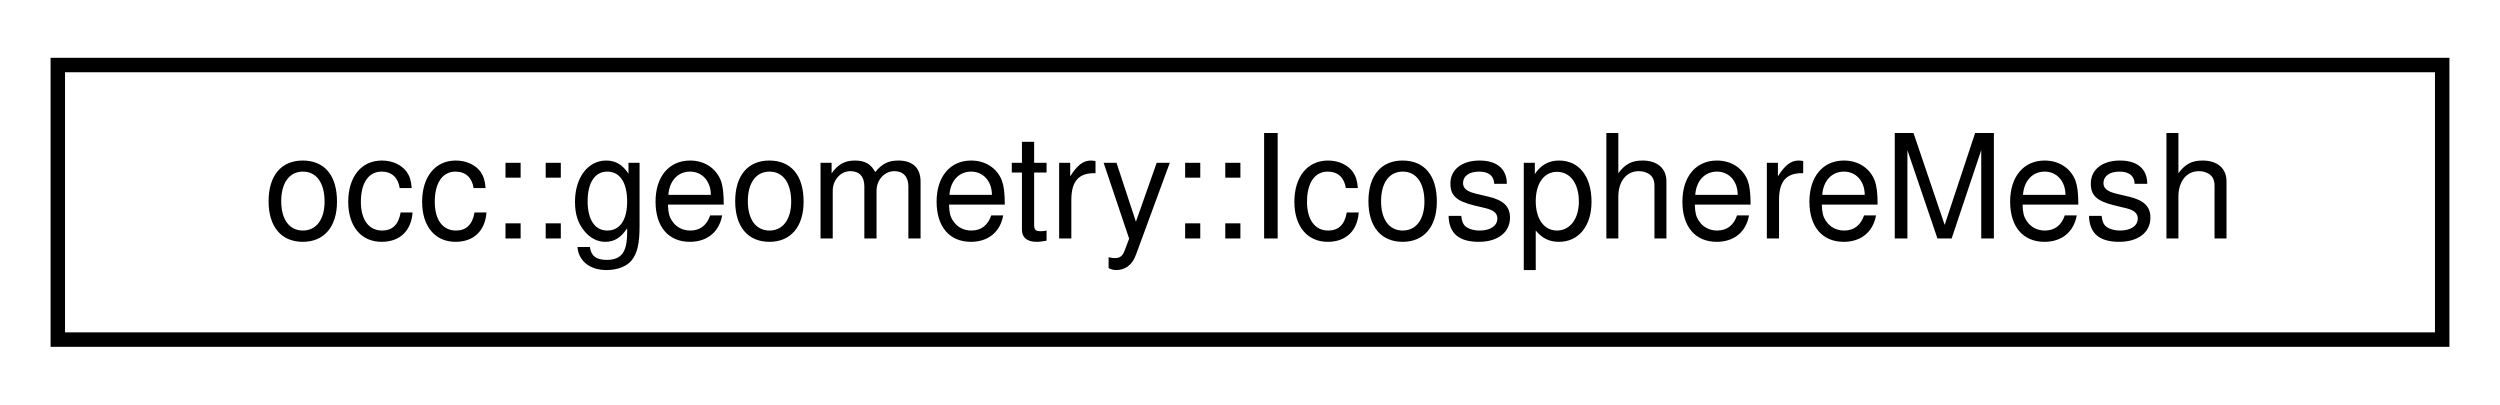
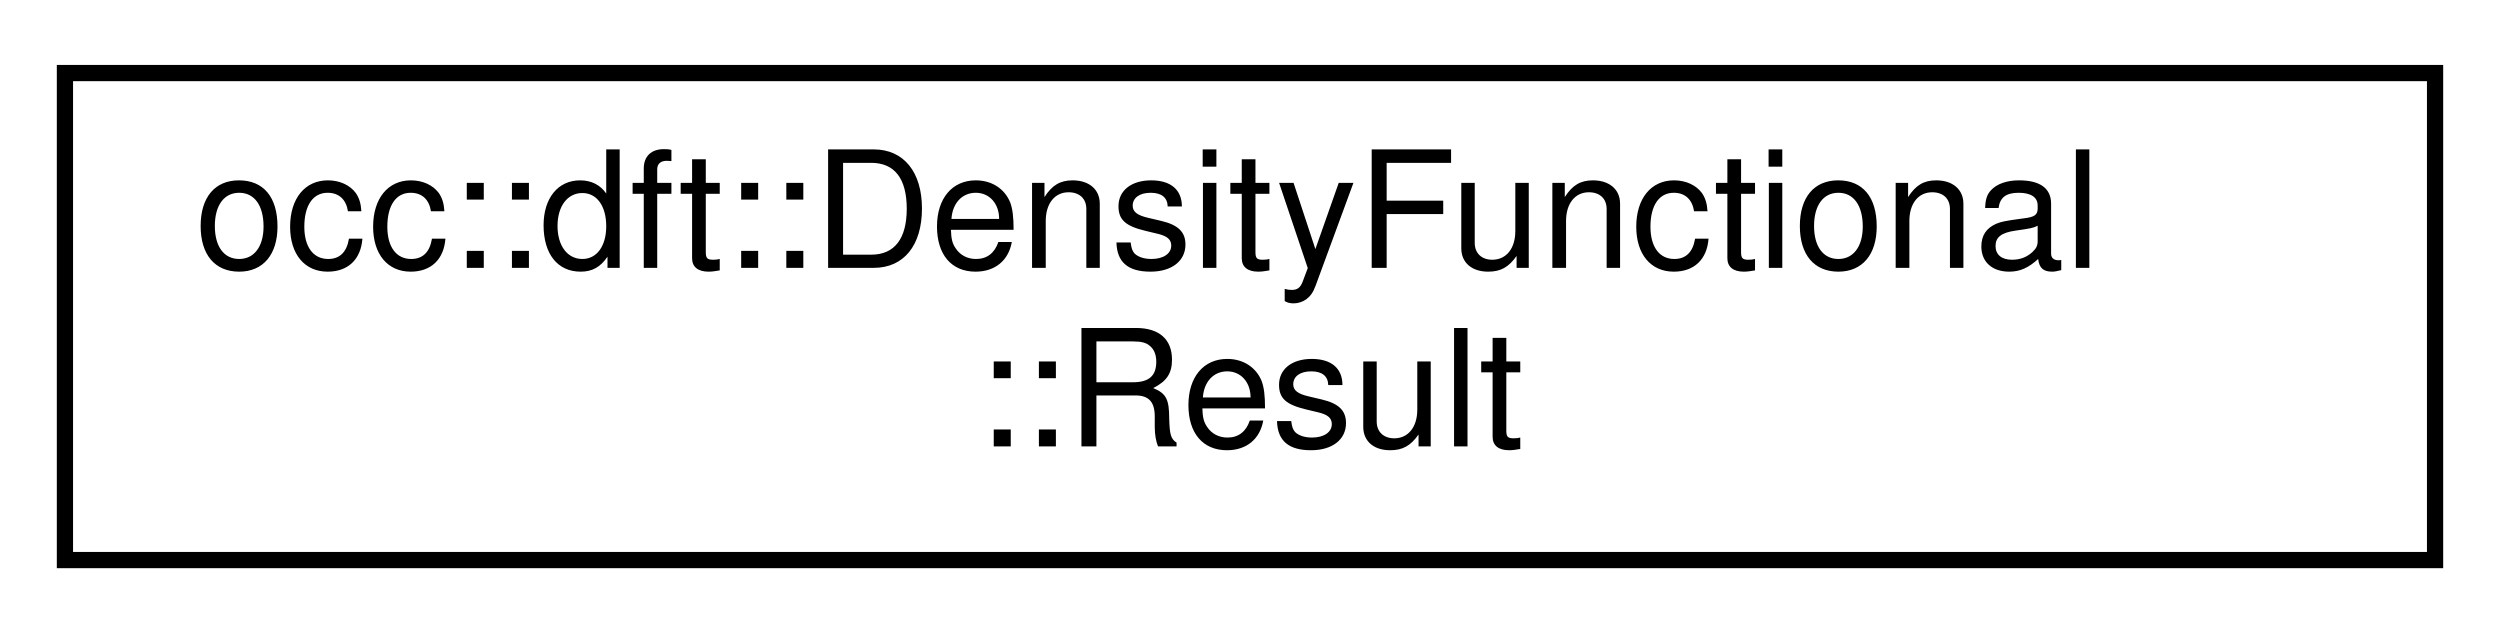
- <svg xmlns="http://www.w3.org/2000/svg" xmlns:xlink="http://www.w3.org/1999/xlink" width="173pt" height="28pt" viewBox="0.00 0.00 173.00 28.00">
-   <g id="graph0" class="graph" transform="scale(1 1) rotate(0) translate(4 24)">
+ <svg xmlns="http://www.w3.org/2000/svg" xmlns:xlink="http://www.w3.org/1999/xlink" width="154pt" height="39pt" viewBox="0.00 0.00 154.00 39.00">
+   <g id="graph0" class="graph" transform="scale(1 1) rotate(0) translate(4 35)">
    <g id="node1" class="node">
      <g id="a_node1">
-         <a xlink:href="classocc_1_1geometry_1_1IcosphereMesh.html" target="_top" xlink:title=" ">
-           <polygon fill="none" stroke="black" points="0,-0.5 0,-19.5 165,-19.5 165,-0.5 0,-0.5" />
-           <text text-anchor="middle" x="82.5" y="-7.5" font-family="Helvetica,sans-Serif" font-size="10.00">occ::geometry::IcosphereMesh</text>
+         <a xlink:href="structocc_1_1dft_1_1DensityFunctional_1_1Result.html" target="_top" xlink:title=" ">
+           <polygon fill="none" stroke="black" points="0,-0.5 0,-30.5 146,-30.5 146,-0.5 0,-0.5" />
+           <text text-anchor="start" x="8" y="-18.5" font-family="Helvetica,sans-Serif" font-size="10.00">occ::dft::DensityFunctional</text>
+           <text text-anchor="middle" x="73" y="-7.5" font-family="Helvetica,sans-Serif" font-size="10.00">::Result</text>
        </a>
      </g>
    </g>
  </g>
</svg>
